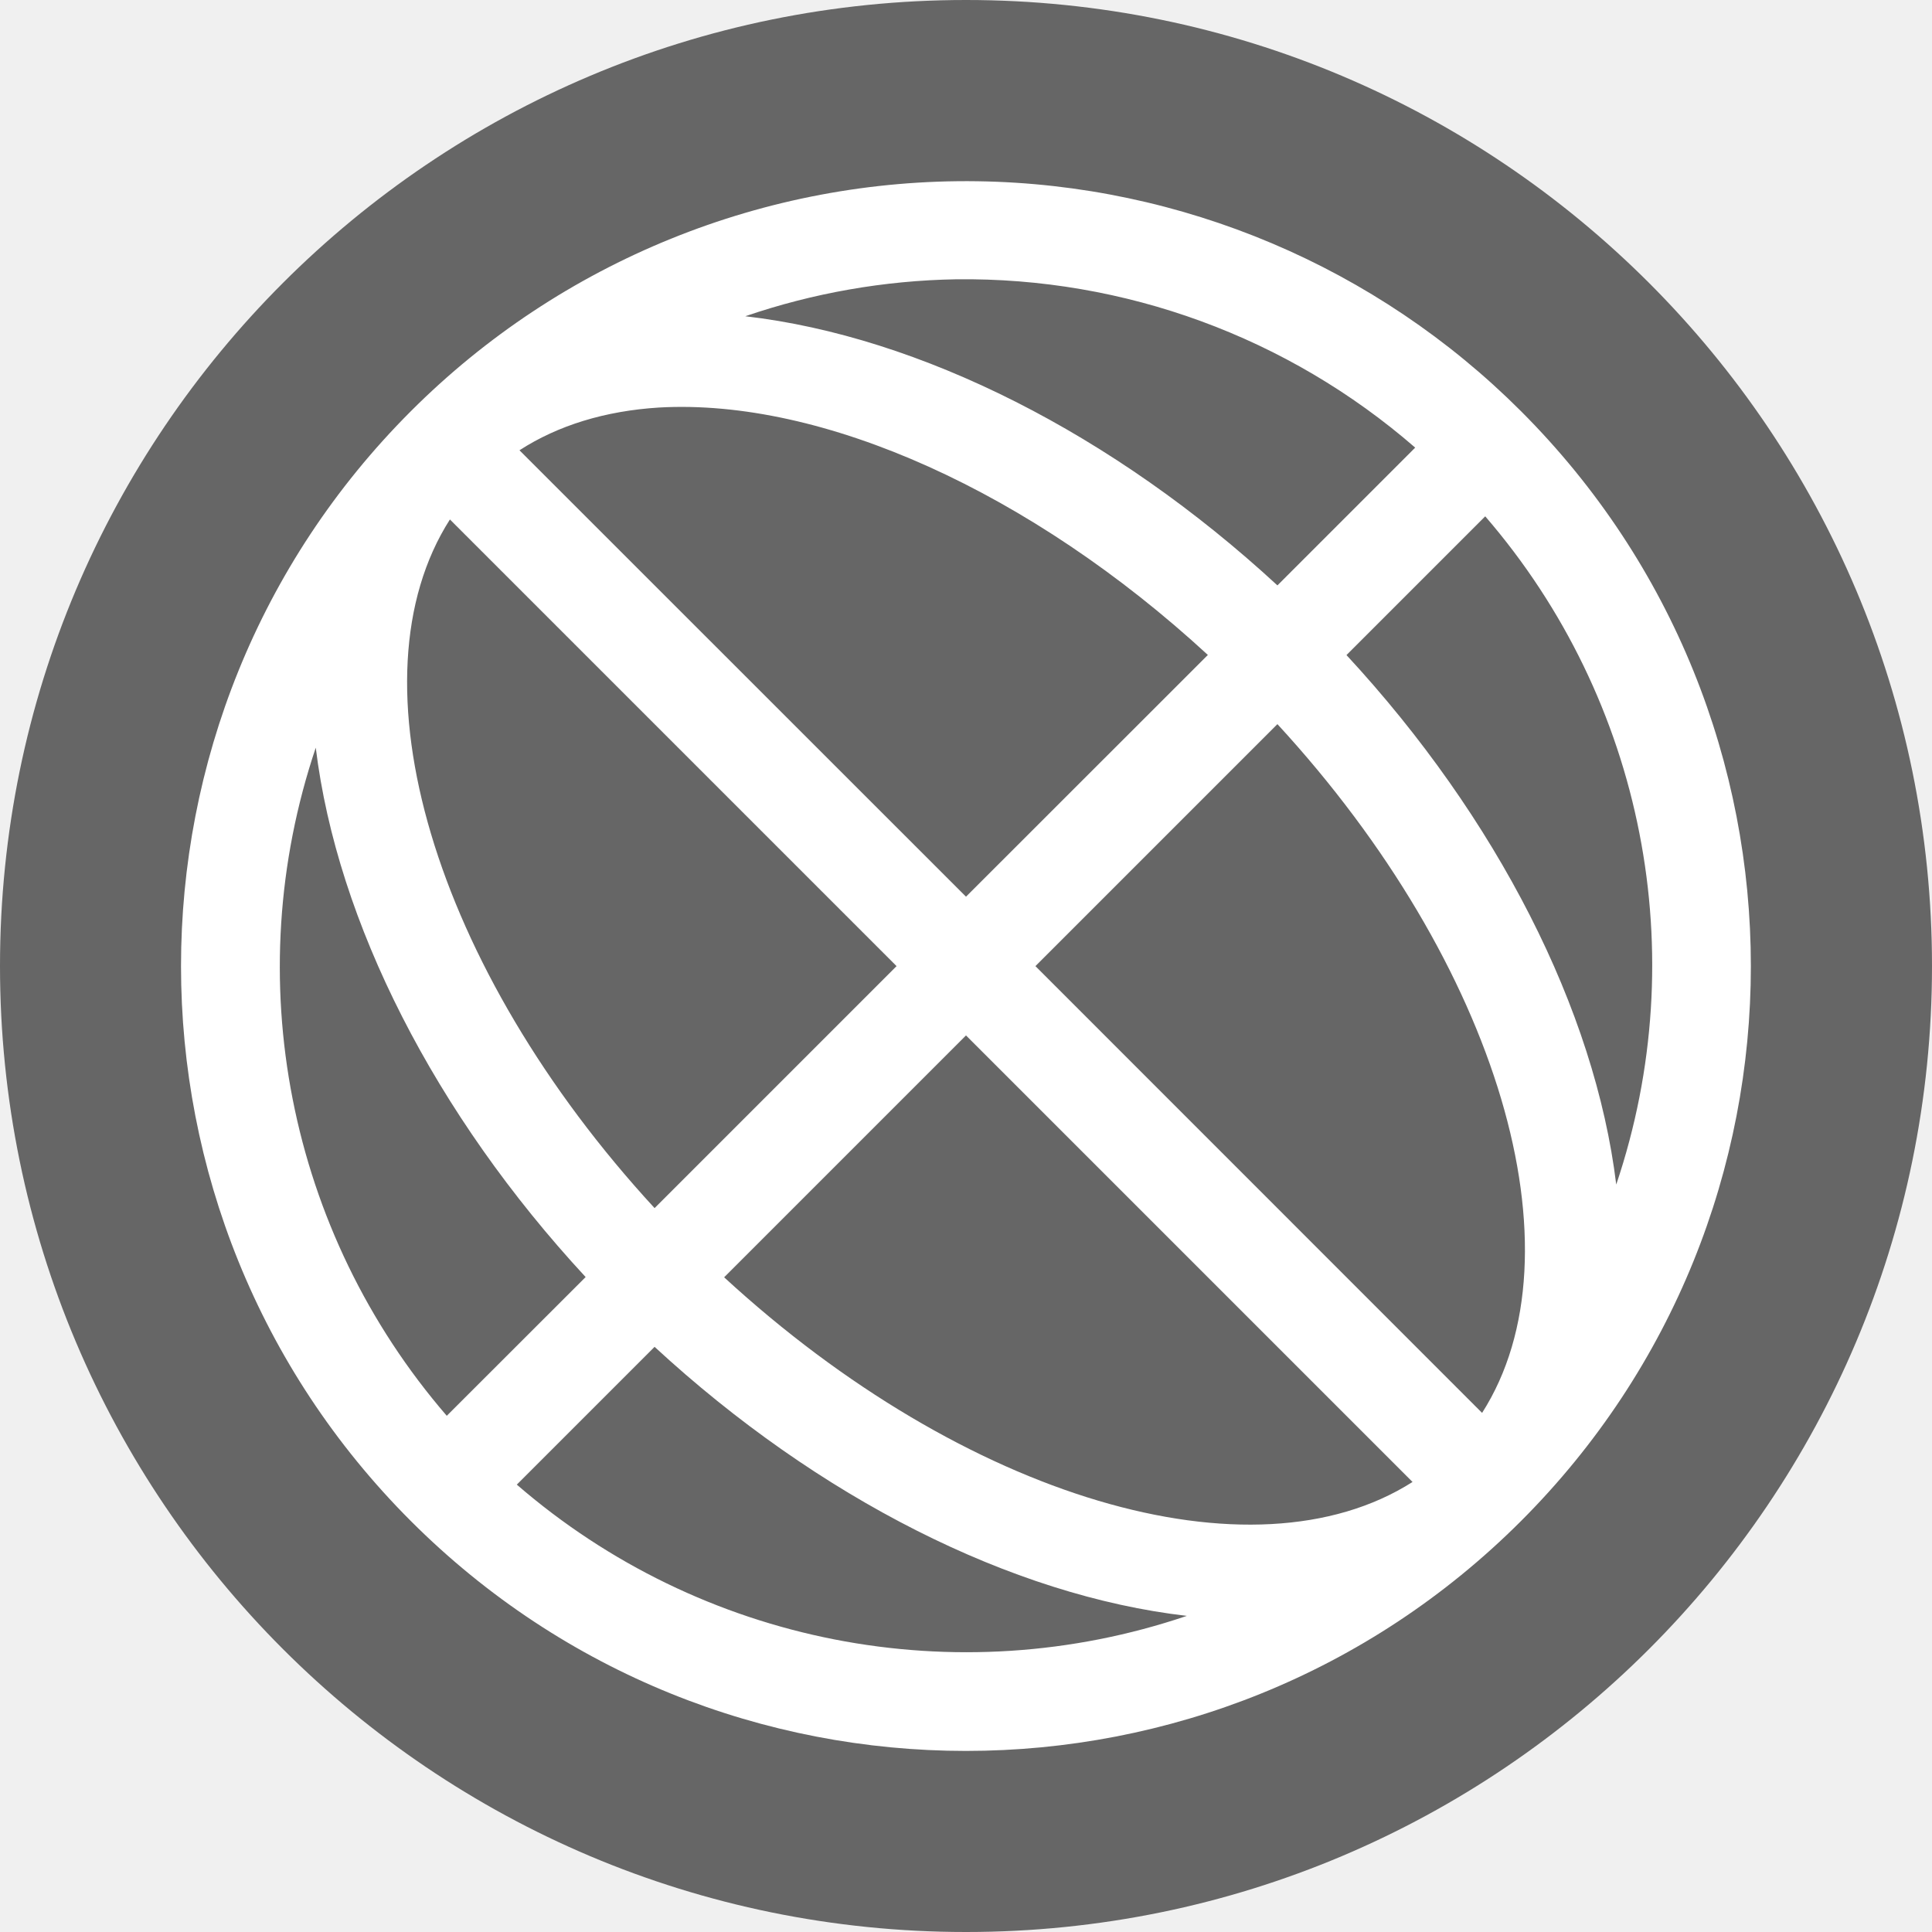
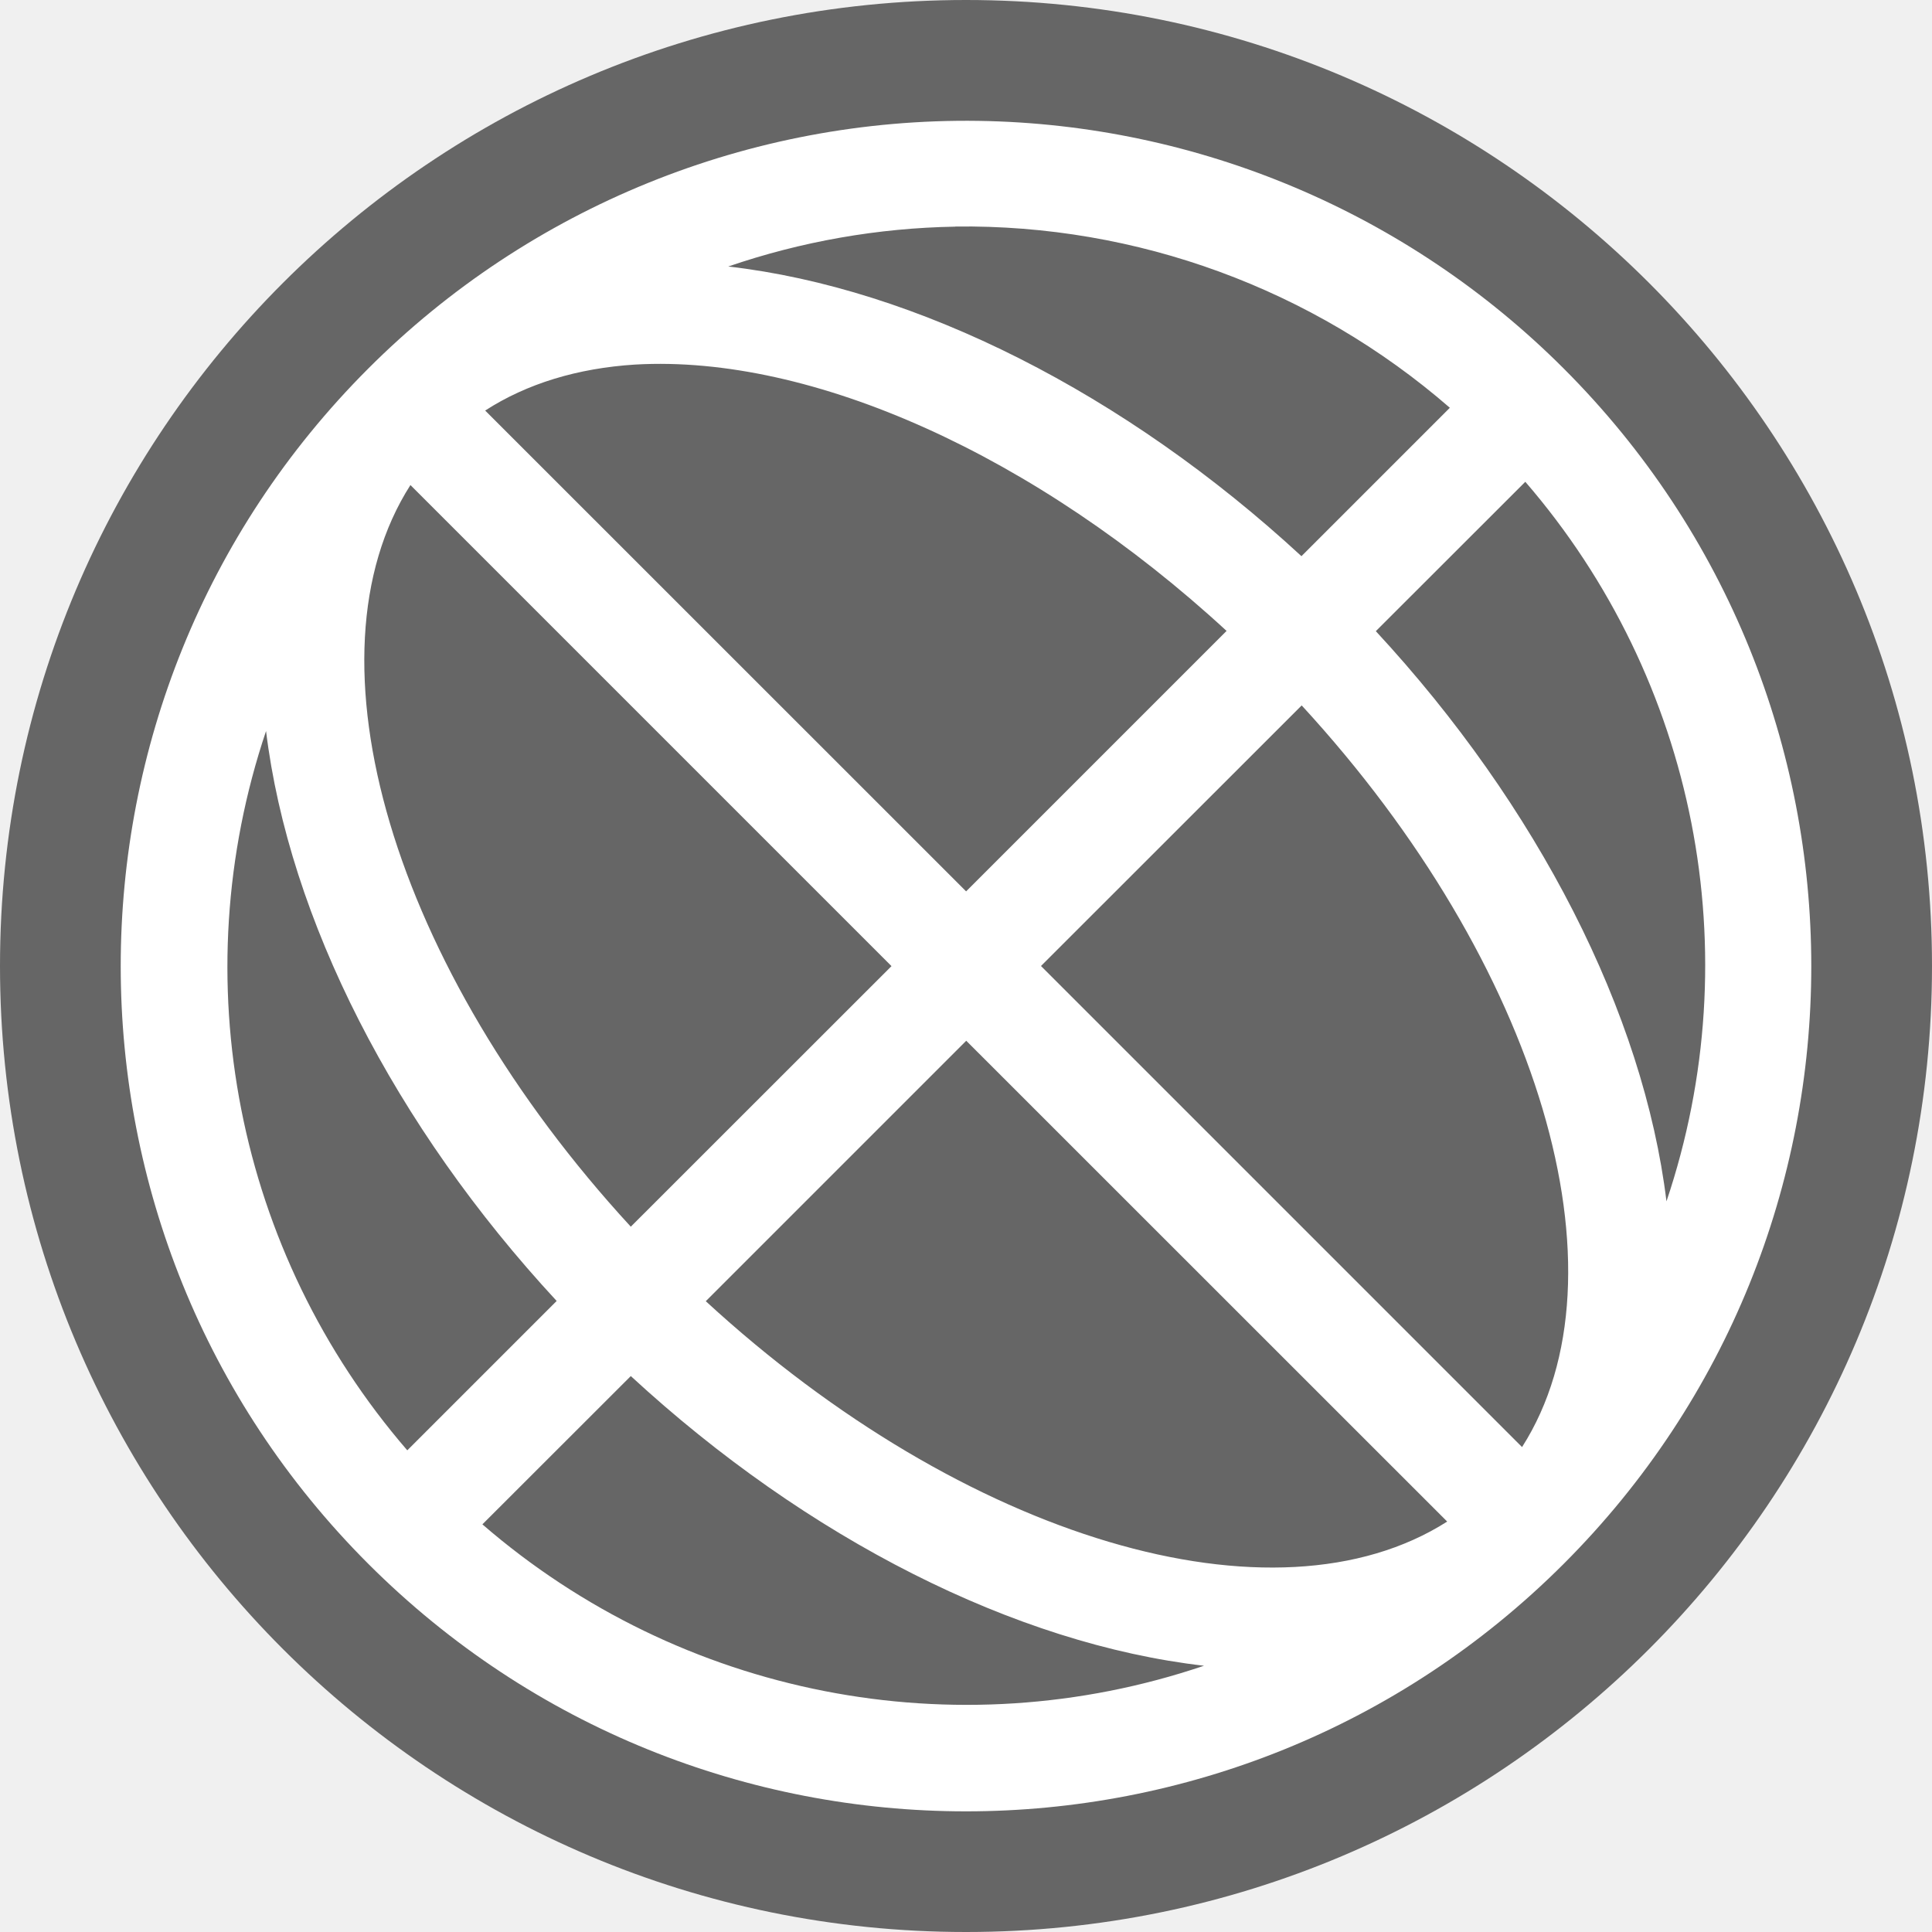
- <svg xmlns="http://www.w3.org/2000/svg" version="1.1" id="svg2" width="16" height="16" viewBox="0 0 16 16">
-   <defs id="defs6" />
-   <circle style="opacity:1;fill:#666666;fill-opacity:1;stroke-width:0.39" id="path5219-3" cx="8" cy="8" r="8" />
-   <path style="opacity:1;fill:#ffffff;stroke-width:0.813" class="ColorScheme-Text" d="m 8.095,1.501 a 6.501,6.5 0 0 0 -4.692,1.904 6.501,6.5 0 0 0 0,9.192 6.501,6.5 0 0 0 9.193,0 6.501,6.5 0 0 0 0,-9.192 A 6.501,6.5 0 0 0 8.095,1.501 Z M 7.917,2.313 A 5.688,5.688 0 0 1 11.72,3.707 L 10.579,4.848 A 6.501,4.063 44.992 0 0 6.172,2.619 5.688,5.688 0 0 1 7.917,2.313 Z M 5.457,3.375 A 5.688,3.25 44.993 0 1 10.003,5.424 L 8,7.426 4.302,3.729 A 5.688,3.25 44.993 0 1 5.457,3.375 Z M 12.3,4.276 A 5.688,5.688 0 0 1 13.385,9.81 6.501,4.063 44.992 0 0 11.151,5.425 Z M 3.726,4.302 7.425,8.001 5.421,10.005 A 5.688,3.25 44.993 0 1 3.726,4.302 Z m 6.853,1.695 a 5.688,3.25 44.993 0 1 1.695,5.704 L 8.575,8.001 Z M 2.615,6.192 A 6.501,4.063 44.992 0 0 4.85,10.576 L 3.7,11.725 A 5.688,5.688 0 0 1 2.615,6.192 Z M 8,8.575 11.698,12.273 A 5.688,3.25 44.993 0 1 5.997,10.578 Z M 5.421,11.154 a 6.501,4.063 44.992 0 0 4.408,2.228 5.688,5.688 0 0 1 -5.549,-1.087 z" id="path5" />
+ <svg xmlns="http://www.w3.org/2000/svg" version="1.1" viewBox="0 0 16 16">
+   <circle cx="8" cy="8" r="8" fill="#666" stroke-width=".39" />
+   <path class="ColorScheme-Text" d="m8.103 1.001a7.001 7 0 0 0-5.053 2.051 7.001 7 0 0 0 0 9.899 7.001 7 0 0 0 9.9 0 7.001 7 0 0 0 0-9.899 7.001 7 0 0 0-4.847-2.051zm-0.191 0.875a6.126 6.125 0 0 1 4.095 1.501l-1.229 1.229a7.001 4.375 44.992 0 0-4.747-2.399 6.126 6.125 0 0 1 1.88-0.33zm-2.649 1.143a6.126 3.5 44.993 0 1 4.895 2.206l-2.157 2.157-3.983-3.982a6.126 3.5 44.993 0 1 1.244-0.381zm7.369 0.971a6.126 6.125 0 0 1 1.169 5.959 7.001 4.375 44.992 0 0-2.407-4.722zm-9.233 0.027 3.984 3.984-2.159 2.158a6.126 3.5 44.993 0 1-1.825-6.142zm7.381 1.825a6.126 3.5 44.993 0 1 1.825 6.142l-3.984-3.984zm-8.577 0.21a7.001 4.375 44.992 0 0 2.407 4.722l-1.237 1.237a6.126 6.125 0 0 1-1.169-5.959zm5.799 2.567 3.983 3.982a6.126 3.5 44.993 0 1-6.14-1.825zm-2.778 2.777a7.001 4.375 44.992 0 0 4.747 2.399 6.126 6.125 0 0 1-5.976-1.171z" fill="#fff" stroke-width=".875" />
</svg>
